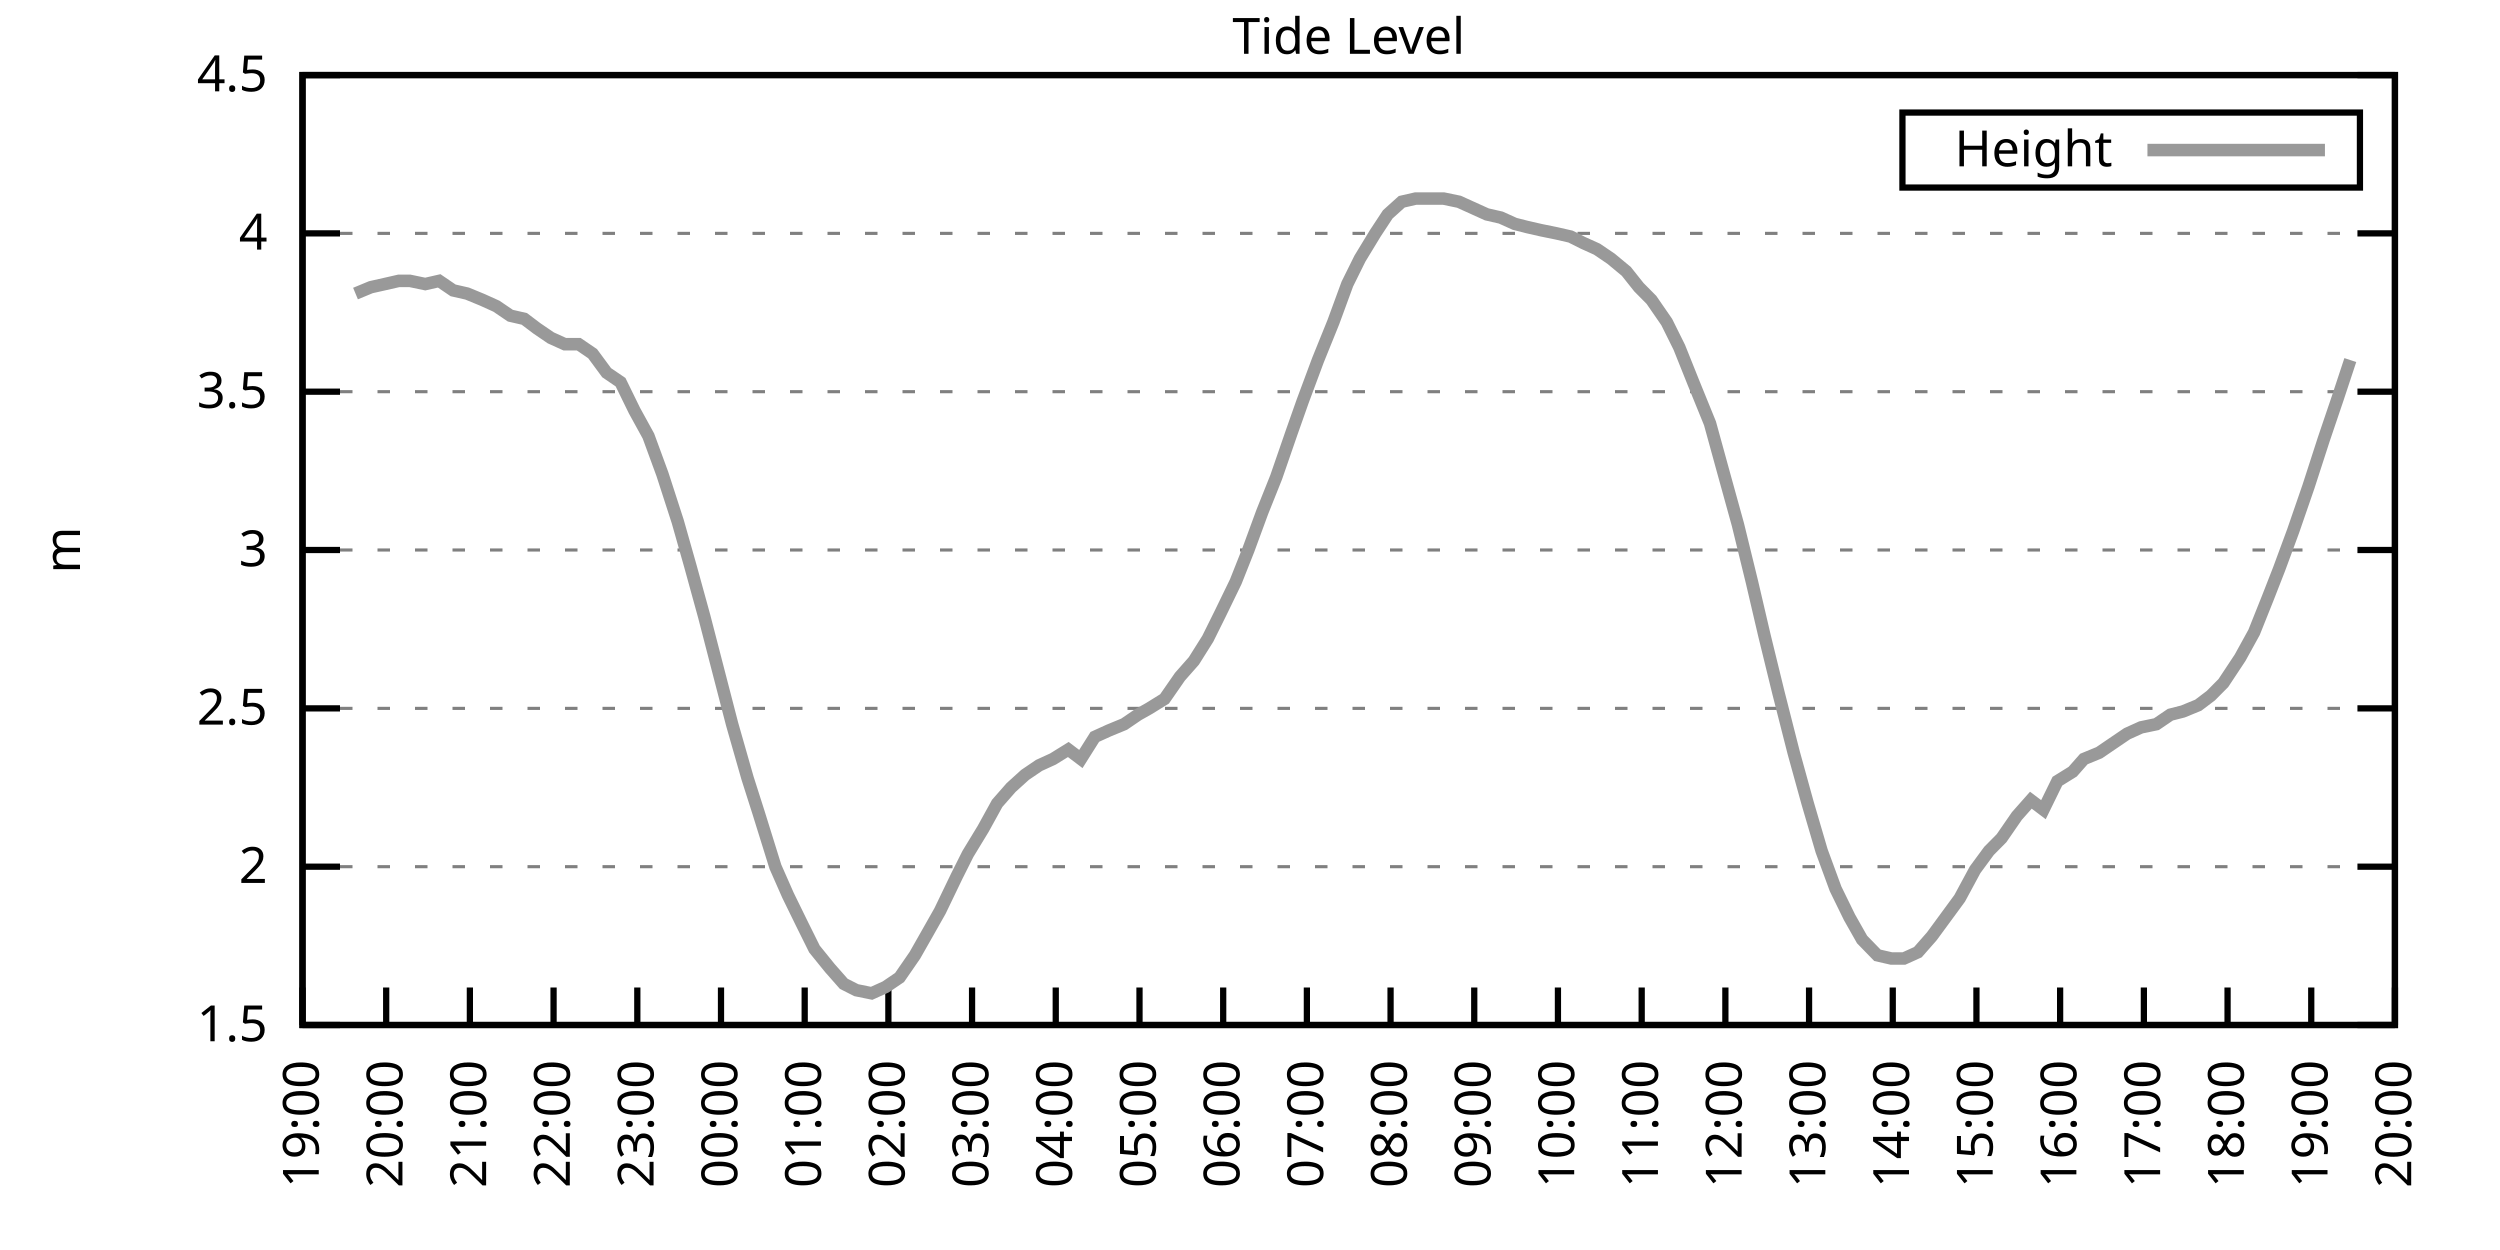
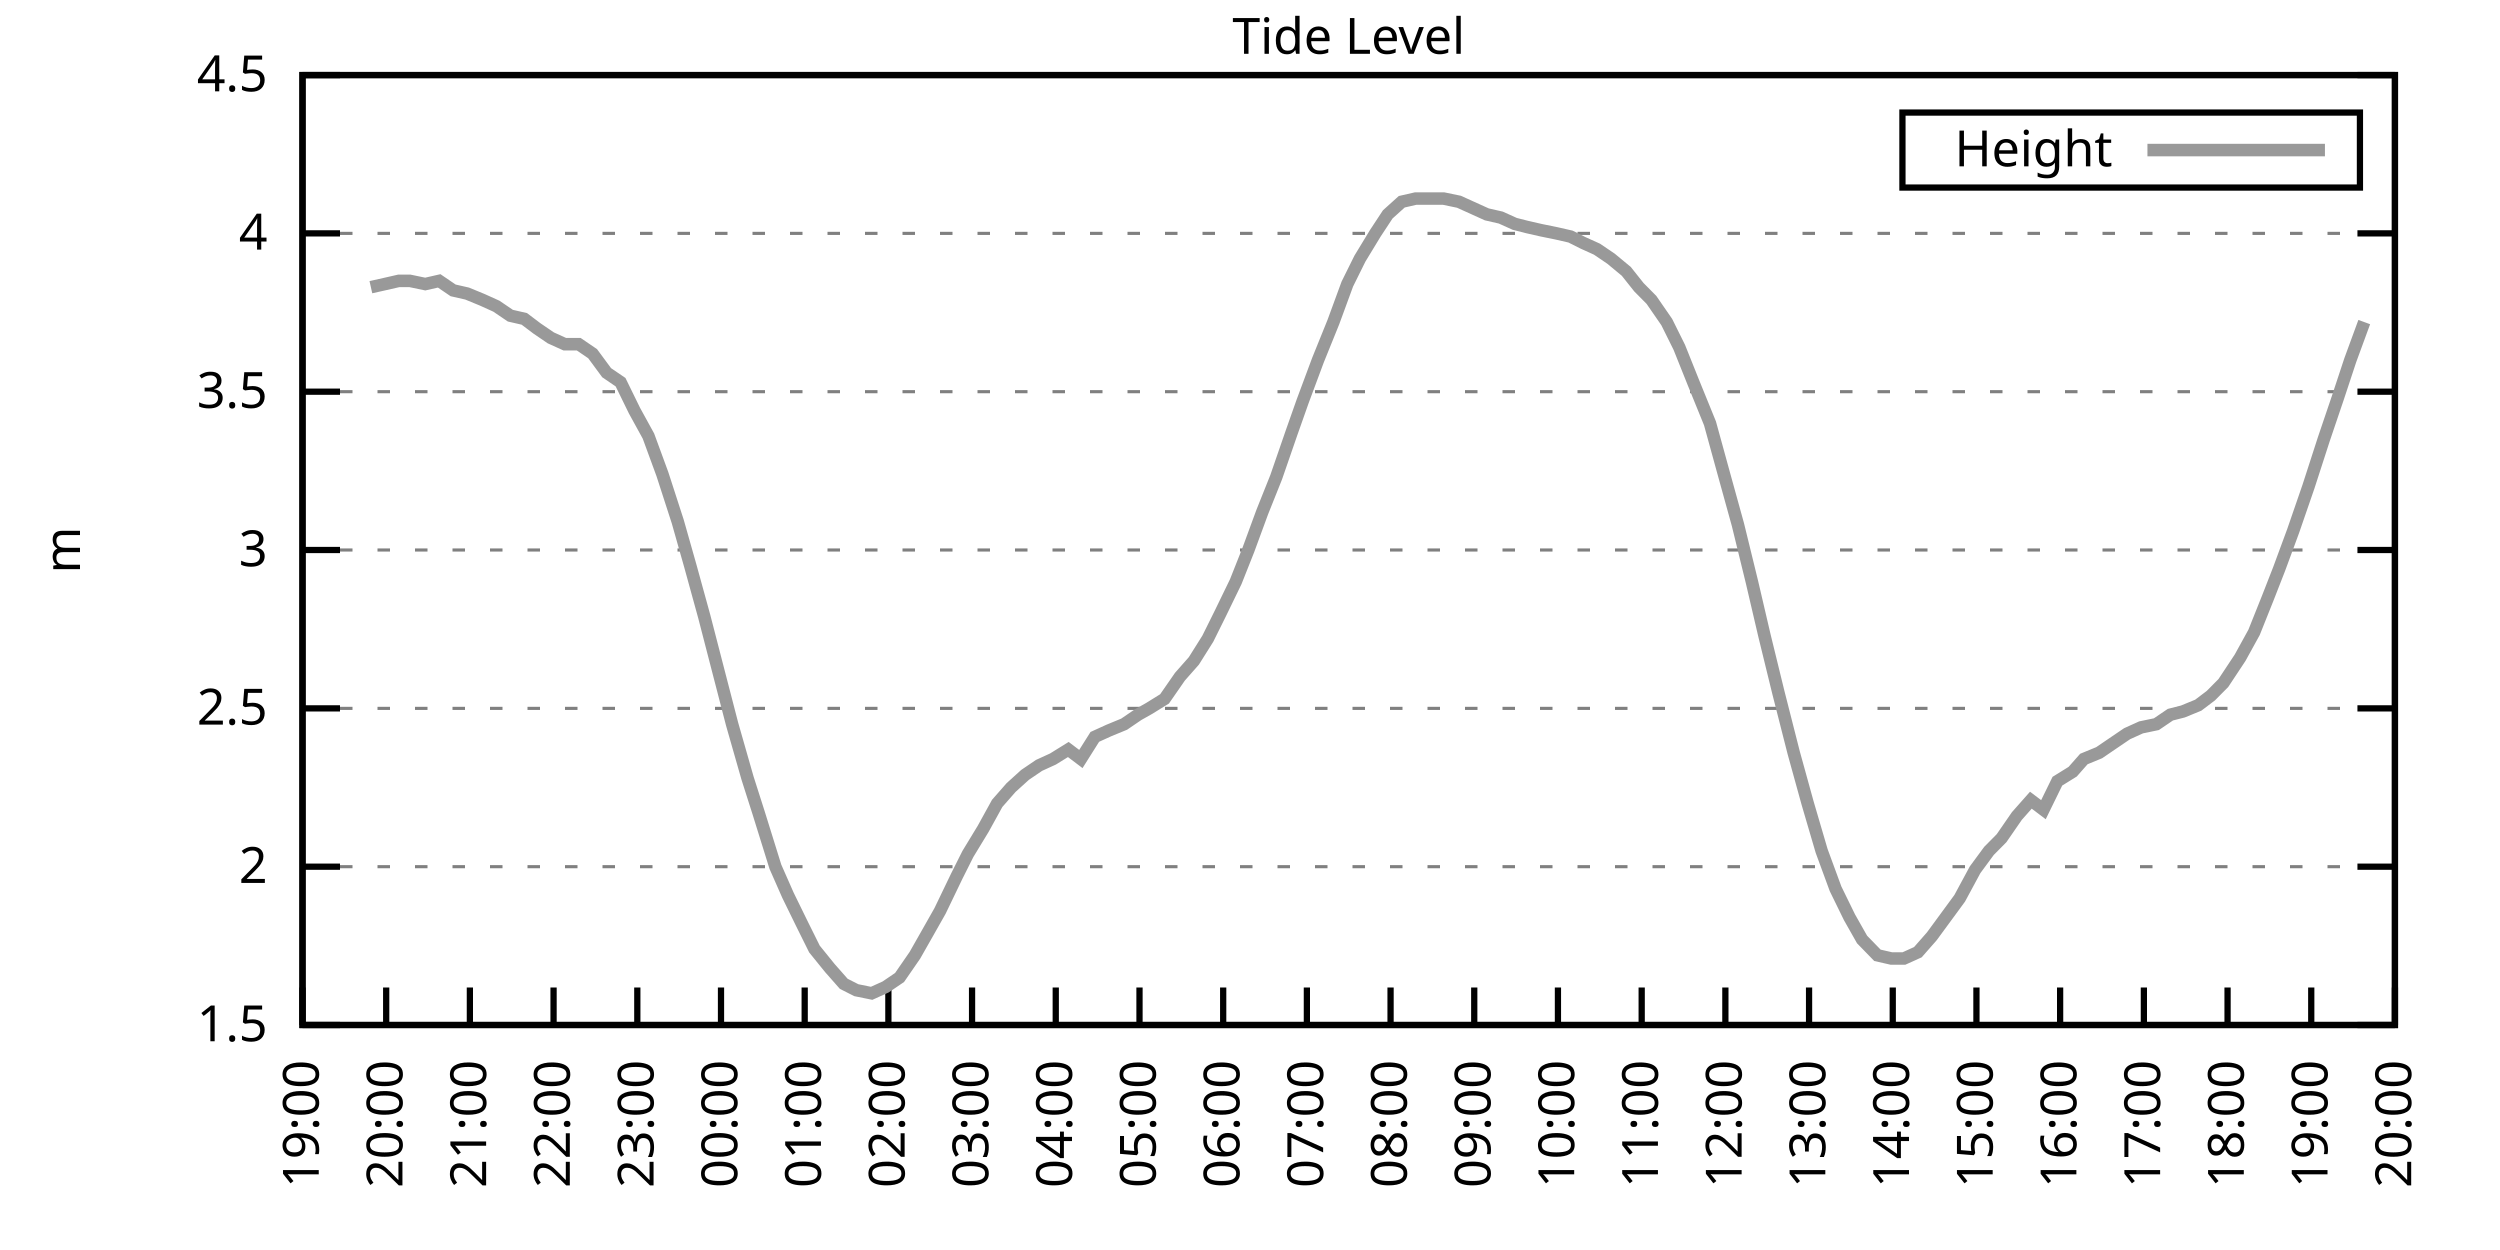
<svg xmlns="http://www.w3.org/2000/svg" xmlns:xlink="http://www.w3.org/1999/xlink" width="400" height="200" viewBox="0 0 400 200">
  <g id="gnuplot_canvas">
    <rect x="0" y="0" width="400" height="200" fill="none" />
    <defs>
      <circle id="gpDot" r="0.5" stroke-width="0.5" stroke="currentColor" />
      <path id="gpPt0" stroke-width="0.333" stroke="currentColor" d="M-1,0 h2 M0,-1 v2" />
      <path id="gpPt1" stroke-width="0.333" stroke="currentColor" d="M-1,-1 L1,1 M1,-1 L-1,1" />
      <path id="gpPt2" stroke-width="0.333" stroke="currentColor" d="M-1,0 L1,0 M0,-1 L0,1 M-1,-1 L1,1 M-1,1 L1,-1" />
      <rect id="gpPt3" stroke-width="0.333" stroke="currentColor" x="-1" y="-1" width="2" height="2" />
      <rect id="gpPt4" stroke-width="0.333" stroke="currentColor" fill="currentColor" x="-1" y="-1" width="2" height="2" />
      <circle id="gpPt5" stroke-width="0.333" stroke="currentColor" cx="0" cy="0" r="1" />
      <use xlink:href="#gpPt5" id="gpPt6" fill="currentColor" stroke="none" />
      <path id="gpPt7" stroke-width="0.333" stroke="currentColor" d="M0,-1.33 L-1.33,0.67 L1.33,0.67 z" />
      <use xlink:href="#gpPt7" id="gpPt8" fill="currentColor" stroke="none" />
      <use xlink:href="#gpPt7" id="gpPt9" stroke="currentColor" transform="rotate(180)" />
      <use xlink:href="#gpPt9" id="gpPt10" fill="currentColor" stroke="none" />
      <use xlink:href="#gpPt3" id="gpPt11" stroke="currentColor" transform="rotate(45)" />
      <use xlink:href="#gpPt11" id="gpPt12" fill="currentColor" stroke="none" />
      <path id="gpPt13" stroke-width="0.333" stroke="currentColor" d="M0,1.330 L1.265,0.411 L0.782,-1.067 L-0.782,-1.076 L-1.265,0.411 z" />
      <use xlink:href="#gpPt13" id="gpPt14" fill="currentColor" stroke="none" />
      <filter id="textbox" filterUnits="objectBoundingBox" x="0" y="0" height="1" width="1">
        <feFlood flood-color="white" flood-opacity="1" result="bgnd" />
        <feComposite in="SourceGraphic" in2="bgnd" operator="atop" />
      </filter>
      <filter id="greybox" filterUnits="objectBoundingBox" x="0" y="0" height="1" width="1">
        <feFlood flood-color="lightgrey" flood-opacity="1" result="grey" />
        <feComposite in="SourceGraphic" in2="grey" operator="atop" />
      </filter>
    </defs>
    <g fill="none" color="white" stroke="currentColor" stroke-width="1.00" stroke-linecap="butt" stroke-linejoin="miter">
</g>
    <g fill="none" color="black" stroke="currentColor" stroke-width="1.00" stroke-linecap="butt" stroke-linejoin="miter">
      <g stroke="none" shape-rendering="crispEdges">
        <polygon fill="rgb(255, 255, 255)" points="48.40,164.00 383.18,164.00 383.18,12.02 48.40,12.02 " />
      </g>
    </g>
    <g fill="none" color="black" stroke="currentColor" stroke-width="1.00" stroke-linecap="butt" stroke-linejoin="miter">
</g>
    <g fill="none" color="black" stroke="black" stroke-width="0.50" stroke-linecap="butt" stroke-linejoin="miter">
</g>
    <g fill="none" color="gray" stroke="currentColor" stroke-width="0.50" stroke-linecap="butt" stroke-linejoin="miter">
      <path stroke="gray" stroke-dasharray="2,4" class="gridline" d="M48.40,164.00 L383.19,164.00  " />
    </g>
    <g fill="none" color="gray" stroke="gray" stroke-width="1.00" stroke-linecap="butt" stroke-linejoin="miter">
</g>
    <g fill="none" color="black" stroke="currentColor" stroke-width="1.00" stroke-linecap="butt" stroke-linejoin="miter">
      <path stroke="black" d="M48.40,164.00 L54.40,164.00 M383.19,164.00 L377.19,164.00  " />
      <g transform="translate(42.80,166.60)" stroke="none" fill="black" font-family="Sans" font-size="8.00" text-anchor="end">
        <text>
          <tspan font-family="Sans"> 1.5</tspan>
        </text>
      </g>
    </g>
    <g fill="none" color="black" stroke="currentColor" stroke-width="1.00" stroke-linecap="butt" stroke-linejoin="miter">
</g>
    <g fill="none" color="black" stroke="black" stroke-width="0.50" stroke-linecap="butt" stroke-linejoin="miter">
</g>
    <g fill="none" color="gray" stroke="currentColor" stroke-width="0.50" stroke-linecap="butt" stroke-linejoin="miter">
      <path stroke="gray" stroke-dasharray="2,4" class="gridline" d="M48.40,138.67 L383.19,138.67  " />
    </g>
    <g fill="none" color="gray" stroke="gray" stroke-width="1.00" stroke-linecap="butt" stroke-linejoin="miter">
</g>
    <g fill="none" color="black" stroke="currentColor" stroke-width="1.00" stroke-linecap="butt" stroke-linejoin="miter">
      <path stroke="black" d="M48.40,138.67 L54.40,138.67 M383.19,138.67 L377.19,138.67  " />
      <g transform="translate(42.80,141.27)" stroke="none" fill="black" font-family="Sans" font-size="8.00" text-anchor="end">
        <text>
          <tspan font-family="Sans"> 2</tspan>
        </text>
      </g>
    </g>
    <g fill="none" color="black" stroke="currentColor" stroke-width="1.00" stroke-linecap="butt" stroke-linejoin="miter">
</g>
    <g fill="none" color="black" stroke="black" stroke-width="0.50" stroke-linecap="butt" stroke-linejoin="miter">
</g>
    <g fill="none" color="gray" stroke="currentColor" stroke-width="0.50" stroke-linecap="butt" stroke-linejoin="miter">
      <path stroke="gray" stroke-dasharray="2,4" class="gridline" d="M48.40,113.34 L383.19,113.34  " />
    </g>
    <g fill="none" color="gray" stroke="gray" stroke-width="1.00" stroke-linecap="butt" stroke-linejoin="miter">
</g>
    <g fill="none" color="black" stroke="currentColor" stroke-width="1.00" stroke-linecap="butt" stroke-linejoin="miter">
      <path stroke="black" d="M48.40,113.34 L54.40,113.34 M383.19,113.34 L377.19,113.34  " />
      <g transform="translate(42.80,115.94)" stroke="none" fill="black" font-family="Sans" font-size="8.00" text-anchor="end">
        <text>
          <tspan font-family="Sans"> 2.5</tspan>
        </text>
      </g>
    </g>
    <g fill="none" color="black" stroke="currentColor" stroke-width="1.00" stroke-linecap="butt" stroke-linejoin="miter">
</g>
    <g fill="none" color="black" stroke="black" stroke-width="0.50" stroke-linecap="butt" stroke-linejoin="miter">
</g>
    <g fill="none" color="gray" stroke="currentColor" stroke-width="0.50" stroke-linecap="butt" stroke-linejoin="miter">
      <path stroke="gray" stroke-dasharray="2,4" class="gridline" d="M48.40,88.00 L383.19,88.00  " />
    </g>
    <g fill="none" color="gray" stroke="gray" stroke-width="1.00" stroke-linecap="butt" stroke-linejoin="miter">
</g>
    <g fill="none" color="black" stroke="currentColor" stroke-width="1.00" stroke-linecap="butt" stroke-linejoin="miter">
      <path stroke="black" d="M48.40,88.00 L54.40,88.00 M383.19,88.00 L377.19,88.00  " />
      <g transform="translate(42.80,90.60)" stroke="none" fill="black" font-family="Sans" font-size="8.00" text-anchor="end">
        <text>
          <tspan font-family="Sans"> 3</tspan>
        </text>
      </g>
    </g>
    <g fill="none" color="black" stroke="currentColor" stroke-width="1.00" stroke-linecap="butt" stroke-linejoin="miter">
</g>
    <g fill="none" color="black" stroke="black" stroke-width="0.50" stroke-linecap="butt" stroke-linejoin="miter">
</g>
    <g fill="none" color="gray" stroke="currentColor" stroke-width="0.50" stroke-linecap="butt" stroke-linejoin="miter">
      <path stroke="gray" stroke-dasharray="2,4" class="gridline" d="M48.40,62.67 L383.19,62.67  " />
    </g>
    <g fill="none" color="gray" stroke="gray" stroke-width="1.00" stroke-linecap="butt" stroke-linejoin="miter">
</g>
    <g fill="none" color="black" stroke="currentColor" stroke-width="1.00" stroke-linecap="butt" stroke-linejoin="miter">
      <path stroke="black" d="M48.40,62.67 L54.40,62.67 M383.19,62.67 L377.19,62.67  " />
      <g transform="translate(42.80,65.27)" stroke="none" fill="black" font-family="Sans" font-size="8.00" text-anchor="end">
        <text>
          <tspan font-family="Sans"> 3.5</tspan>
        </text>
      </g>
    </g>
    <g fill="none" color="black" stroke="currentColor" stroke-width="1.00" stroke-linecap="butt" stroke-linejoin="miter">
</g>
    <g fill="none" color="black" stroke="black" stroke-width="0.50" stroke-linecap="butt" stroke-linejoin="miter">
</g>
    <g fill="none" color="gray" stroke="currentColor" stroke-width="0.50" stroke-linecap="butt" stroke-linejoin="miter">
      <path stroke="gray" stroke-dasharray="2,4" class="gridline" d="M48.40,37.34 L383.19,37.34  " />
    </g>
    <g fill="none" color="gray" stroke="gray" stroke-width="1.00" stroke-linecap="butt" stroke-linejoin="miter">
</g>
    <g fill="none" color="black" stroke="currentColor" stroke-width="1.00" stroke-linecap="butt" stroke-linejoin="miter">
      <path stroke="black" d="M48.40,37.34 L54.40,37.34 M383.19,37.34 L377.19,37.34  " />
      <g transform="translate(42.80,39.94)" stroke="none" fill="black" font-family="Sans" font-size="8.00" text-anchor="end">
        <text>
          <tspan font-family="Sans"> 4</tspan>
        </text>
      </g>
    </g>
    <g fill="none" color="black" stroke="currentColor" stroke-width="1.00" stroke-linecap="butt" stroke-linejoin="miter">
</g>
    <g fill="none" color="black" stroke="black" stroke-width="0.50" stroke-linecap="butt" stroke-linejoin="miter">
</g>
    <g fill="none" color="gray" stroke="currentColor" stroke-width="0.50" stroke-linecap="butt" stroke-linejoin="miter">
      <path stroke="gray" stroke-dasharray="2,4" class="gridline" d="M48.40,12.01 L383.19,12.01  " />
    </g>
    <g fill="none" color="gray" stroke="gray" stroke-width="1.00" stroke-linecap="butt" stroke-linejoin="miter">
</g>
    <g fill="none" color="black" stroke="currentColor" stroke-width="1.00" stroke-linecap="butt" stroke-linejoin="miter">
      <path stroke="black" d="M48.40,12.01 L54.40,12.01 M383.19,12.01 L377.19,12.01  " />
      <g transform="translate(42.80,14.61)" stroke="none" fill="black" font-family="Sans" font-size="8.00" text-anchor="end">
        <text>
          <tspan font-family="Sans"> 4.5</tspan>
        </text>
      </g>
    </g>
    <g fill="none" color="black" stroke="currentColor" stroke-width="1.00" stroke-linecap="butt" stroke-linejoin="miter">
      <path stroke="black" d="M48.40,164.00 L48.40,158.00  " />
      <g transform="translate(51.00,169.60) rotate(270.00)" stroke="none" fill="black" font-family="Sans" font-size="8.00" text-anchor="end">
        <text>
          <tspan font-family="Sans">19:00</tspan>
        </text>
      </g>
    </g>
    <g fill="none" color="black" stroke="currentColor" stroke-width="1.00" stroke-linecap="butt" stroke-linejoin="miter">
      <path stroke="black" d="M61.79,164.00 L61.79,158.00  " />
      <g transform="translate(64.39,169.60) rotate(270.00)" stroke="none" fill="black" font-family="Sans" font-size="8.00" text-anchor="end">
        <text>
          <tspan font-family="Sans">20:00</tspan>
        </text>
      </g>
    </g>
    <g fill="none" color="black" stroke="currentColor" stroke-width="1.00" stroke-linecap="butt" stroke-linejoin="miter">
      <path stroke="black" d="M75.18,164.00 L75.18,158.00  " />
      <g transform="translate(77.78,169.60) rotate(270.00)" stroke="none" fill="black" font-family="Sans" font-size="8.00" text-anchor="end">
        <text>
          <tspan font-family="Sans">21:00</tspan>
        </text>
      </g>
    </g>
    <g fill="none" color="black" stroke="currentColor" stroke-width="1.00" stroke-linecap="butt" stroke-linejoin="miter">
      <path stroke="black" d="M88.57,164.00 L88.57,158.00  " />
      <g transform="translate(91.17,169.60) rotate(270.00)" stroke="none" fill="black" font-family="Sans" font-size="8.00" text-anchor="end">
        <text>
          <tspan font-family="Sans">22:00</tspan>
        </text>
      </g>
    </g>
    <g fill="none" color="black" stroke="currentColor" stroke-width="1.00" stroke-linecap="butt" stroke-linejoin="miter">
      <path stroke="black" d="M101.97,164.00 L101.97,158.00  " />
      <g transform="translate(104.57,169.60) rotate(270.00)" stroke="none" fill="black" font-family="Sans" font-size="8.00" text-anchor="end">
        <text>
          <tspan font-family="Sans">23:00</tspan>
        </text>
      </g>
    </g>
    <g fill="none" color="black" stroke="currentColor" stroke-width="1.00" stroke-linecap="butt" stroke-linejoin="miter">
      <path stroke="black" d="M115.36,164.00 L115.36,158.00  " />
      <g transform="translate(117.96,169.60) rotate(270.00)" stroke="none" fill="black" font-family="Sans" font-size="8.00" text-anchor="end">
        <text>
          <tspan font-family="Sans">00:00</tspan>
        </text>
      </g>
    </g>
    <g fill="none" color="black" stroke="currentColor" stroke-width="1.00" stroke-linecap="butt" stroke-linejoin="miter">
      <path stroke="black" d="M128.75,164.00 L128.75,158.00  " />
      <g transform="translate(131.35,169.60) rotate(270.00)" stroke="none" fill="black" font-family="Sans" font-size="8.00" text-anchor="end">
        <text>
          <tspan font-family="Sans">01:00</tspan>
        </text>
      </g>
    </g>
    <g fill="none" color="black" stroke="currentColor" stroke-width="1.00" stroke-linecap="butt" stroke-linejoin="miter">
      <path stroke="black" d="M142.14,164.00 L142.14,158.00  " />
      <g transform="translate(144.74,169.60) rotate(270.00)" stroke="none" fill="black" font-family="Sans" font-size="8.00" text-anchor="end">
        <text>
          <tspan font-family="Sans">02:00</tspan>
        </text>
      </g>
    </g>
    <g fill="none" color="black" stroke="currentColor" stroke-width="1.00" stroke-linecap="butt" stroke-linejoin="miter">
      <path stroke="black" d="M155.53,164.00 L155.53,158.00  " />
      <g transform="translate(158.13,169.60) rotate(270.00)" stroke="none" fill="black" font-family="Sans" font-size="8.00" text-anchor="end">
        <text>
          <tspan font-family="Sans">03:00</tspan>
        </text>
      </g>
    </g>
    <g fill="none" color="black" stroke="currentColor" stroke-width="1.00" stroke-linecap="butt" stroke-linejoin="miter">
      <path stroke="black" d="M168.92,164.00 L168.92,158.00  " />
      <g transform="translate(171.52,169.60) rotate(270.00)" stroke="none" fill="black" font-family="Sans" font-size="8.00" text-anchor="end">
        <text>
          <tspan font-family="Sans">04:00</tspan>
        </text>
      </g>
    </g>
    <g fill="none" color="black" stroke="currentColor" stroke-width="1.00" stroke-linecap="butt" stroke-linejoin="miter">
      <path stroke="black" d="M182.32,164.00 L182.32,158.00  " />
      <g transform="translate(184.92,169.60) rotate(270.00)" stroke="none" fill="black" font-family="Sans" font-size="8.00" text-anchor="end">
        <text>
          <tspan font-family="Sans">05:00</tspan>
        </text>
      </g>
    </g>
    <g fill="none" color="black" stroke="currentColor" stroke-width="1.00" stroke-linecap="butt" stroke-linejoin="miter">
      <path stroke="black" d="M195.71,164.00 L195.71,158.00  " />
      <g transform="translate(198.31,169.60) rotate(270.00)" stroke="none" fill="black" font-family="Sans" font-size="8.00" text-anchor="end">
        <text>
          <tspan font-family="Sans">06:00</tspan>
        </text>
      </g>
    </g>
    <g fill="none" color="black" stroke="currentColor" stroke-width="1.00" stroke-linecap="butt" stroke-linejoin="miter">
      <path stroke="black" d="M209.10,164.00 L209.10,158.00  " />
      <g transform="translate(211.70,169.60) rotate(270.00)" stroke="none" fill="black" font-family="Sans" font-size="8.00" text-anchor="end">
        <text>
          <tspan font-family="Sans">07:00</tspan>
        </text>
      </g>
    </g>
    <g fill="none" color="black" stroke="currentColor" stroke-width="1.00" stroke-linecap="butt" stroke-linejoin="miter">
      <path stroke="black" d="M222.49,164.00 L222.49,158.00  " />
      <g transform="translate(225.09,169.60) rotate(270.00)" stroke="none" fill="black" font-family="Sans" font-size="8.00" text-anchor="end">
        <text>
          <tspan font-family="Sans">08:00</tspan>
        </text>
      </g>
    </g>
    <g fill="none" color="black" stroke="currentColor" stroke-width="1.00" stroke-linecap="butt" stroke-linejoin="miter">
      <path stroke="black" d="M235.88,164.00 L235.88,158.00  " />
      <g transform="translate(238.48,169.60) rotate(270.00)" stroke="none" fill="black" font-family="Sans" font-size="8.00" text-anchor="end">
        <text>
          <tspan font-family="Sans">09:00</tspan>
        </text>
      </g>
    </g>
    <g fill="none" color="black" stroke="currentColor" stroke-width="1.00" stroke-linecap="butt" stroke-linejoin="miter">
      <path stroke="black" d="M249.27,164.00 L249.27,158.00  " />
      <g transform="translate(251.87,169.60) rotate(270.00)" stroke="none" fill="black" font-family="Sans" font-size="8.00" text-anchor="end">
        <text>
          <tspan font-family="Sans">10:00</tspan>
        </text>
      </g>
    </g>
    <g fill="none" color="black" stroke="currentColor" stroke-width="1.00" stroke-linecap="butt" stroke-linejoin="miter">
      <path stroke="black" d="M262.67,164.00 L262.67,158.00  " />
      <g transform="translate(265.27,169.60) rotate(270.00)" stroke="none" fill="black" font-family="Sans" font-size="8.00" text-anchor="end">
        <text>
          <tspan font-family="Sans">11:00</tspan>
        </text>
      </g>
    </g>
    <g fill="none" color="black" stroke="currentColor" stroke-width="1.00" stroke-linecap="butt" stroke-linejoin="miter">
      <path stroke="black" d="M276.06,164.00 L276.06,158.00  " />
      <g transform="translate(278.66,169.60) rotate(270.00)" stroke="none" fill="black" font-family="Sans" font-size="8.00" text-anchor="end">
        <text>
          <tspan font-family="Sans">12:00</tspan>
        </text>
      </g>
    </g>
    <g fill="none" color="black" stroke="currentColor" stroke-width="1.00" stroke-linecap="butt" stroke-linejoin="miter">
      <path stroke="black" d="M289.45,164.00 L289.45,158.00  " />
      <g transform="translate(292.05,169.60) rotate(270.00)" stroke="none" fill="black" font-family="Sans" font-size="8.00" text-anchor="end">
        <text>
          <tspan font-family="Sans">13:00</tspan>
        </text>
      </g>
    </g>
    <g fill="none" color="black" stroke="currentColor" stroke-width="1.00" stroke-linecap="butt" stroke-linejoin="miter">
      <path stroke="black" d="M302.84,164.00 L302.84,158.00  " />
      <g transform="translate(305.44,169.60) rotate(270.00)" stroke="none" fill="black" font-family="Sans" font-size="8.00" text-anchor="end">
        <text>
          <tspan font-family="Sans">14:00</tspan>
        </text>
      </g>
    </g>
    <g fill="none" color="black" stroke="currentColor" stroke-width="1.00" stroke-linecap="butt" stroke-linejoin="miter">
      <path stroke="black" d="M316.23,164.00 L316.23,158.00  " />
      <g transform="translate(318.83,169.60) rotate(270.00)" stroke="none" fill="black" font-family="Sans" font-size="8.00" text-anchor="end">
        <text>
          <tspan font-family="Sans">15:00</tspan>
        </text>
      </g>
    </g>
    <g fill="none" color="black" stroke="currentColor" stroke-width="1.00" stroke-linecap="butt" stroke-linejoin="miter">
      <path stroke="black" d="M329.62,164.00 L329.62,158.00  " />
      <g transform="translate(332.22,169.60) rotate(270.00)" stroke="none" fill="black" font-family="Sans" font-size="8.00" text-anchor="end">
        <text>
          <tspan font-family="Sans">16:00</tspan>
        </text>
      </g>
    </g>
    <g fill="none" color="black" stroke="currentColor" stroke-width="1.00" stroke-linecap="butt" stroke-linejoin="miter">
      <path stroke="black" d="M343.02,164.00 L343.02,158.00  " />
      <g transform="translate(345.62,169.60) rotate(270.00)" stroke="none" fill="black" font-family="Sans" font-size="8.00" text-anchor="end">
        <text>
          <tspan font-family="Sans">17:00</tspan>
        </text>
      </g>
    </g>
    <g fill="none" color="black" stroke="currentColor" stroke-width="1.00" stroke-linecap="butt" stroke-linejoin="miter">
      <path stroke="black" d="M356.41,164.00 L356.41,158.00  " />
      <g transform="translate(359.01,169.60) rotate(270.00)" stroke="none" fill="black" font-family="Sans" font-size="8.00" text-anchor="end">
        <text>
          <tspan font-family="Sans">18:00</tspan>
        </text>
      </g>
    </g>
    <g fill="none" color="black" stroke="currentColor" stroke-width="1.00" stroke-linecap="butt" stroke-linejoin="miter">
      <path stroke="black" d="M369.80,164.00 L369.80,158.00  " />
      <g transform="translate(372.40,169.60) rotate(270.00)" stroke="none" fill="black" font-family="Sans" font-size="8.00" text-anchor="end">
        <text>
          <tspan font-family="Sans">19:00</tspan>
        </text>
      </g>
    </g>
    <g fill="none" color="black" stroke="currentColor" stroke-width="1.00" stroke-linecap="butt" stroke-linejoin="miter">
      <path stroke="black" d="M383.19,164.00 L383.19,158.00  " />
      <g transform="translate(385.79,169.60) rotate(270.00)" stroke="none" fill="black" font-family="Sans" font-size="8.00" text-anchor="end">
        <text>
          <tspan font-family="Sans">20:00</tspan>
        </text>
      </g>
    </g>
    <g fill="none" color="black" stroke="currentColor" stroke-width="1.00" stroke-linecap="butt" stroke-linejoin="miter">
</g>
    <g fill="none" color="black" stroke="currentColor" stroke-width="1.00" stroke-linecap="butt" stroke-linejoin="miter">
      <path stroke="black" d="M48.40,12.01 L48.40,164.00 L383.19,164.00 L383.19,12.01 L48.40,12.01 Z  " />
    </g>
    <g fill="none" color="black" stroke="currentColor" stroke-width="1.00" stroke-linecap="butt" stroke-linejoin="miter">
</g>
    <g fill="none" color="black" stroke="currentColor" stroke-width="1.00" stroke-linecap="butt" stroke-linejoin="miter">
      <path stroke="black" d="M304.39,30.01 L304.39,18.01 L377.59,18.01 L377.59,30.01 L304.39,30.01 Z  " />
    </g>
    <g id="Tide_level_plot_1">
      <g fill="none" color="white" stroke="black" stroke-width="2.00" stroke-linecap="butt" stroke-linejoin="miter">
</g>
      <g fill="none" color="black" stroke="currentColor" stroke-width="2.00" stroke-linecap="butt" stroke-linejoin="miter">
        <g transform="translate(337.99,26.61)" stroke="none" fill="black" font-family="Sans" font-size="8.00" text-anchor="end">
          <text>
            <tspan font-family="Sans">Height</tspan>
          </text>
        </g>
      </g>
      <g fill="none" color="black" stroke="currentColor" stroke-width="2.00" stroke-linecap="butt" stroke-linejoin="miter">
-         <path stroke="rgb(153, 153, 153)" d="M343.59,24.01 L371.99,24.01 M56.88,46.97 L59.34,45.95 L61.57,45.45 L63.80,44.94 L65.59,44.94 L68.04,45.45   L70.27,44.94 L72.50,46.46 L74.74,46.97 L77.19,47.98 L79.42,48.99 L81.66,50.51 L83.89,51.02 L85.90,52.54   L88.13,54.06 L90.36,55.07 L92.59,55.07 L94.82,56.59 L97.06,59.63 L99.29,61.15 L101.52,65.71 L103.75,69.77   L105.98,75.85 L108.44,83.45 L110.45,90.54 L112.68,98.64 L114.91,107.26 L117.14,115.87 L119.60,124.48 L121.38,130.06   L124.06,138.67 L126.07,143.23 L128.30,147.79 L130.31,151.84 L132.77,154.88 L135.00,157.41 L137.01,158.43 L139.46,158.93   L141.69,157.92 L143.93,156.40 L146.38,152.85 L148.39,149.31 L150.40,145.76 L153.08,140.19 L154.86,136.64 L157.32,132.59   L159.55,128.54 L161.78,126.00 L164.01,123.98 L166.25,122.46 L168.48,121.44 L170.93,119.92 L172.94,121.44 L175.17,117.90   L177.41,116.88 L179.86,115.87 L182.09,114.35 L183.88,113.34 L186.33,111.82 L188.79,108.27 L191.02,105.74 L193.25,102.19   L195.26,98.14 L197.72,93.07 L199.73,88.00 L201.96,81.93 L204.19,76.35 L206.64,69.26 L208.43,64.19 L210.88,57.61   L213.34,51.53 L215.57,45.45 L217.58,41.39 L220.04,37.34 L222.04,34.30 L224.28,32.28 L226.51,31.77 L228.74,31.77   L230.97,31.77 L233.43,32.28 L235.66,33.29 L237.89,34.30 L240.12,34.81 L242.36,35.82 L244.36,36.33 L246.60,36.84   L249.05,37.34 L251.28,37.85 L253.29,38.86 L255.52,39.87 L257.76,41.39 L260.21,43.42 L262.22,45.95 L264.23,47.98   L266.68,51.53 L268.69,55.58 L270.92,61.15 L273.60,67.74 L275.83,75.85 L278.07,83.95 L280.30,93.07 L282.31,101.68   L284.54,110.80 L286.99,120.43 L289.23,128.54 L291.46,136.14 L293.69,142.21 L295.92,146.77 L297.93,150.32 L300.39,152.85   L302.62,153.36 L304.63,153.36 L306.86,152.35 L309.09,149.81 L311.32,146.77 L313.55,143.73 L316.01,139.17 L318.24,136.14   L320.25,134.11 L322.70,130.56 L324.94,128.03 L326.95,129.55 L329.18,124.99 L331.63,123.47 L333.42,121.44 L335.87,120.43   L338.10,118.91 L340.34,117.39 L342.57,116.38 L345.02,115.87 L347.26,114.35 L349.26,113.84 L351.72,112.83 L353.73,111.31   L355.74,109.28 L358.42,105.23 L360.65,101.18 L362.88,95.60 L364.66,91.04 L366.90,84.97 L369.35,77.87 L371.81,70.27   L374.04,63.69 L376.05,57.61  " />
+         <path stroke="rgb(153, 153, 153)" d="M343.59,24.01 L371.99,24.01 M59.34,45.95 L61.57,45.45 L63.80,44.94 L65.59,44.94 L68.04,45.45 L70.27,44.94   L72.50,46.46 L74.74,46.97 L77.19,47.98 L79.42,48.99 L81.66,50.51 L83.89,51.02 L85.90,52.54 L88.13,54.06   L90.36,55.07 L92.59,55.07 L94.82,56.59 L97.06,59.63 L99.29,61.15 L101.52,65.71 L103.75,69.77 L105.98,75.85   L108.44,83.45 L110.45,90.54 L112.68,98.64 L114.91,107.26 L117.14,115.87 L119.60,124.48 L121.38,130.06 L124.06,138.67   L126.07,143.23 L128.30,147.79 L130.31,151.84 L132.77,154.88 L135.00,157.41 L137.01,158.43 L139.46,158.93 L141.69,157.92   L143.93,156.40 L146.38,152.85 L148.39,149.31 L150.40,145.76 L153.08,140.19 L154.86,136.64 L157.32,132.59 L159.55,128.54   L161.78,126.00 L164.01,123.98 L166.25,122.46 L168.48,121.44 L170.93,119.92 L172.94,121.44 L175.17,117.90 L177.41,116.88   L179.86,115.87 L182.09,114.35 L183.88,113.34 L186.33,111.82 L188.79,108.27 L191.02,105.74 L193.25,102.19 L195.26,98.14   L197.72,93.07 L199.73,88.00 L201.96,81.93 L204.19,76.35 L206.64,69.26 L208.43,64.19 L210.88,57.61 L213.34,51.53   L215.57,45.45 L217.58,41.39 L220.04,37.34 L222.04,34.30 L224.28,32.28 L226.51,31.77 L228.74,31.77 L230.97,31.77   L233.43,32.28 L235.66,33.29 L237.89,34.30 L240.12,34.81 L242.36,35.82 L244.36,36.33 L246.60,36.84 L249.05,37.34   L251.28,37.85 L253.29,38.86 L255.52,39.87 L257.76,41.39 L260.21,43.42 L262.22,45.95 L264.23,47.98 L266.68,51.53   L268.69,55.58 L270.92,61.15 L273.60,67.74 L275.83,75.85 L278.07,83.95 L280.30,93.07 L282.31,101.68 L284.54,110.80   L286.99,120.43 L289.23,128.54 L291.46,136.14 L293.69,142.21 L295.92,146.77 L297.93,150.32 L300.39,152.85 L302.62,153.36   L304.63,153.36 L306.86,152.35 L309.09,149.81 L311.32,146.77 L313.55,143.73 L316.01,139.17 L318.24,136.14 L320.25,134.11   L322.70,130.56 L324.94,128.03 L326.95,129.55 L329.18,124.99 L331.63,123.47 L333.42,121.44 L335.87,120.43 L338.10,118.91   L340.34,117.39 L342.57,116.38 L345.02,115.87 L347.26,114.35 L349.26,113.84 L351.72,112.83 L353.73,111.31 L355.74,109.28   L358.42,105.23 L360.65,101.18 L362.88,95.60 L364.66,91.04 L366.90,84.97 L369.35,77.87 L371.81,70.27 L374.04,63.69   L376.05,57.61 L378.28,51.53  " />
      </g>
    </g>
    <g fill="none" color="black" stroke="currentColor" stroke-width="2.00" stroke-linecap="butt" stroke-linejoin="miter">
</g>
    <g fill="none" color="black" stroke="black" stroke-width="1.00" stroke-linecap="butt" stroke-linejoin="miter">
</g>
    <g fill="none" color="black" stroke="currentColor" stroke-width="1.00" stroke-linecap="butt" stroke-linejoin="miter">
      <path stroke="black" d="M48.40,12.01 L48.40,164.00 L383.19,164.00 L383.19,12.01 L48.40,12.01 Z  " />
      <g transform="translate(12.80,88.01) rotate(270.00)" stroke="none" fill="black" font-family="Sans" font-size="8.00" text-anchor="middle">
        <text>
          <tspan font-family="Sans">m</tspan>
        </text>
      </g>
    </g>
    <g fill="none" color="black" stroke="currentColor" stroke-width="1.00" stroke-linecap="butt" stroke-linejoin="miter">
</g>
    <g fill="none" color="black" stroke="currentColor" stroke-width="1.00" stroke-linecap="butt" stroke-linejoin="miter">
      <g transform="translate(215.79,8.61)" stroke="none" fill="black" font-family="Sans" font-size="8.00" text-anchor="middle">
        <text>
          <tspan font-family="Sans">Tide Level</tspan>
        </text>
      </g>
    </g>
    <g fill="none" color="black" stroke="currentColor" stroke-width="1.00" stroke-linecap="butt" stroke-linejoin="miter">
</g>
  </g>
</svg>
